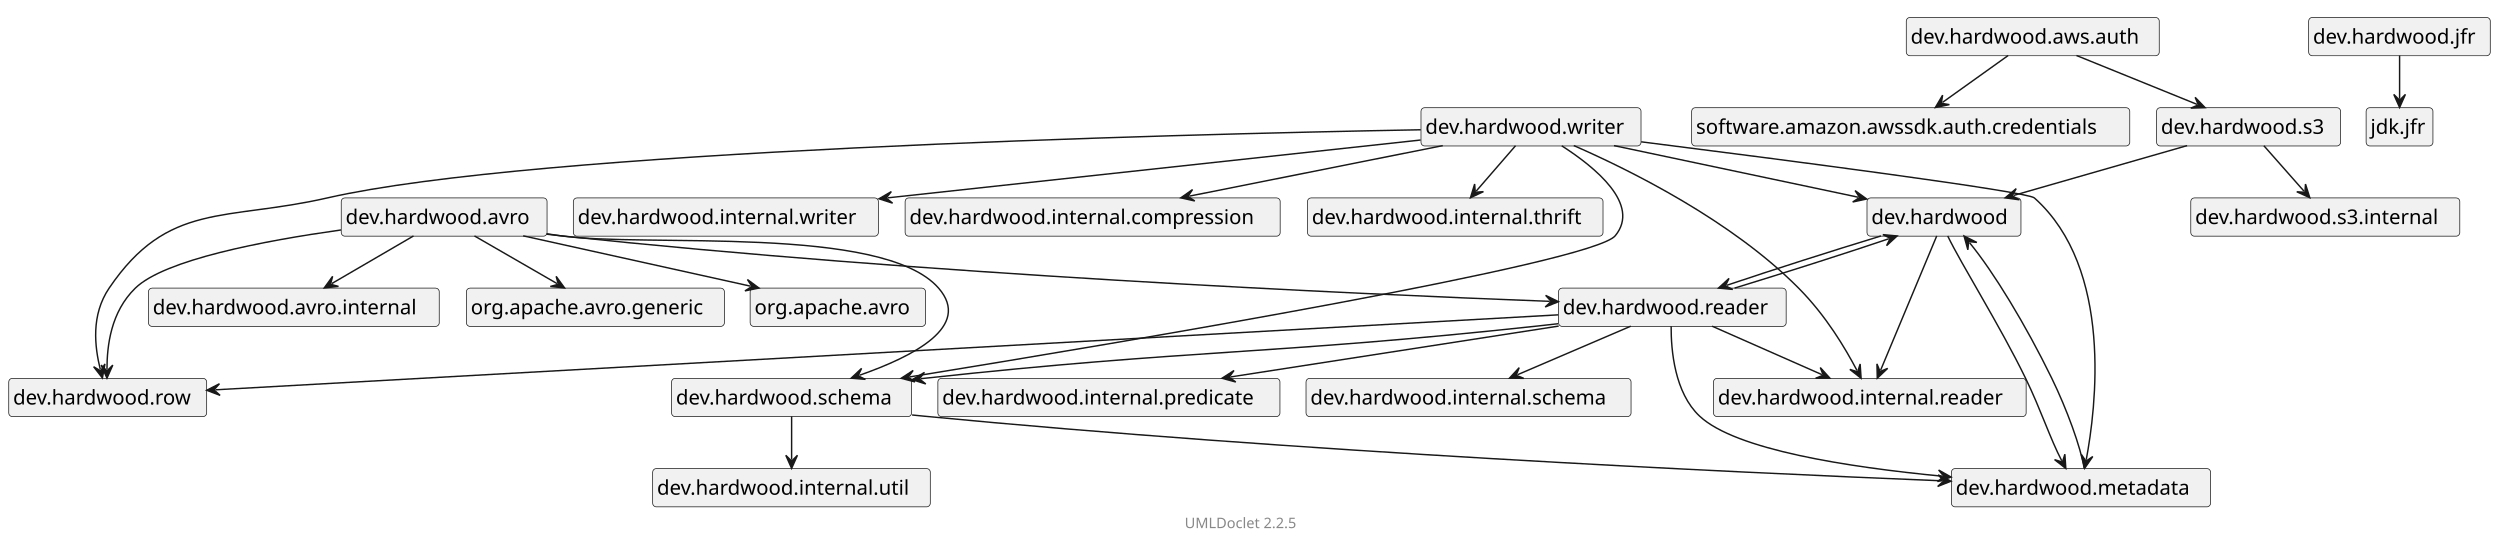
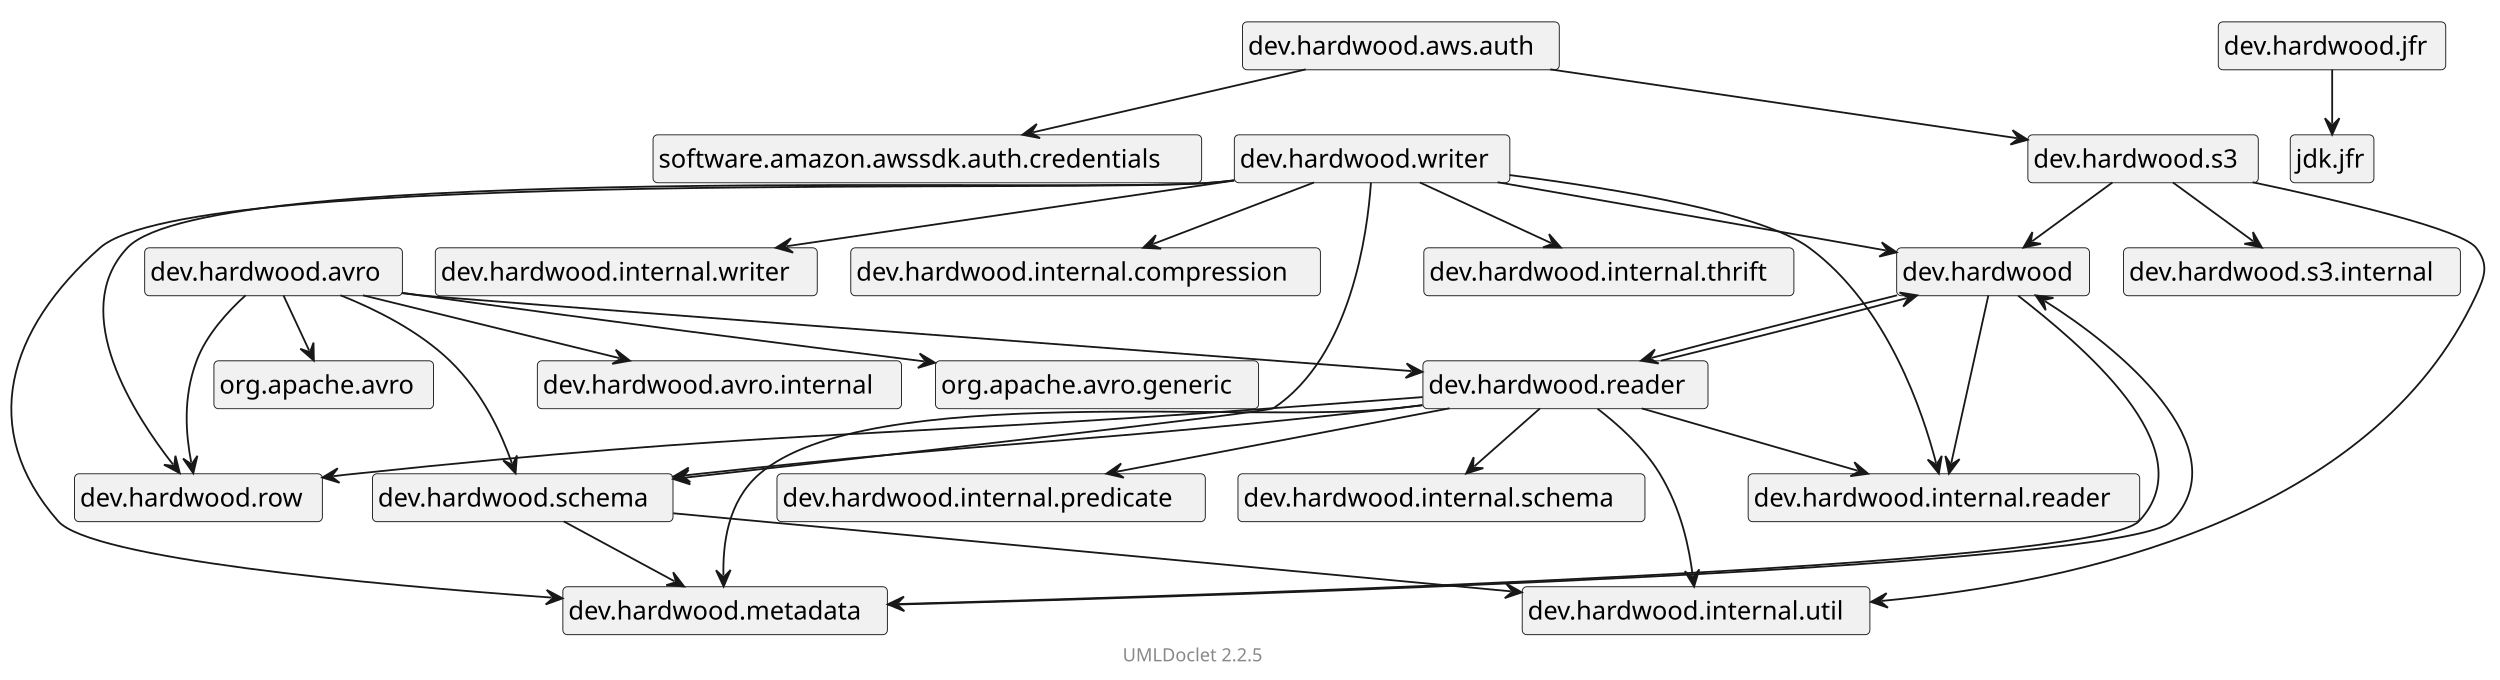
- <svg xmlns="http://www.w3.org/2000/svg" xmlns:xlink="http://www.w3.org/1999/xlink" contentStyleType="text/css" data-diagram-type="CLASS" height="373px" preserveAspectRatio="none" style="width:1718px;height:373px;" version="1.1" viewBox="0 0 1718 373" width="1718px" zoomAndPan="magnify">
+ <svg xmlns="http://www.w3.org/2000/svg" xmlns:xlink="http://www.w3.org/1999/xlink" contentStyleType="text/css" data-diagram-type="CLASS" height="373px" preserveAspectRatio="none" style="width:1372px;height:373px;" version="1.1" viewBox="0 0 1372 373" width="1372px" zoomAndPan="magnify">
  <defs />
  <g>
    <g class="entity" data-qualified-name="dev.hardwood" data-source-line="14" id="ent0002">
      <a href="dev/hardwood/package-summary.html" target="_top" title="dev/hardwood/package-summary.html" xlink:actuate="onRequest" xlink:href="dev/hardwood/package-summary.html" xlink:show="new" xlink:title="dev/hardwood/package-summary.html" xlink:type="simple">
-         <rect fill="#F1F1F1" height="26.297" rx="2.5" ry="2.5" style="stroke:#181818;stroke-width:0.5;" width="105.798" x="1283" y="136" />
-         <text fill="#000000" font-family="sans-serif" font-size="14" lengthAdjust="spacing" textLength="99.798" x="1286" y="153.995">dev.hardwood</text>
+         <rect fill="#F1F1F1" height="26.297" rx="2.5" ry="2.5" style="stroke:#181818;stroke-width:0.5;" width="105.798" x="1040.897" y="136" />
+         <text fill="#000000" font-family="sans-serif" font-size="14" lengthAdjust="spacing" textLength="99.798" x="1043.897" y="153.995">dev.hardwood</text>
      </a>
    </g>
    <g class="entity" data-qualified-name="dev.hardwood.metadata" data-source-line="14" id="ent0003">
      <a href="dev/hardwood/metadata/package-summary.html" target="_top" title="dev/hardwood/metadata/package-summary.html" xlink:actuate="onRequest" xlink:href="dev/hardwood/metadata/package-summary.html" xlink:show="new" xlink:title="dev/hardwood/metadata/package-summary.html" xlink:type="simple">
-         <rect fill="#F1F1F1" height="26.297" rx="2.5" ry="2.5" style="stroke:#181818;stroke-width:0.5;" width="178.102" x="1341" y="322" />
-         <text fill="#000000" font-family="sans-serif" font-size="14" lengthAdjust="spacing" textLength="172.102" x="1344" y="339.995">dev.hardwood.metadata</text>
+         <rect fill="#F1F1F1" height="26.297" rx="2.5" ry="2.5" style="stroke:#181818;stroke-width:0.5;" width="178.102" x="308.897" y="322" />
+         <text fill="#000000" font-family="sans-serif" font-size="14" lengthAdjust="spacing" textLength="172.102" x="311.897" y="339.995">dev.hardwood.metadata</text>
      </a>
    </g>
    <g class="entity" data-qualified-name="dev.hardwood.internal.reader" data-source-line="15" id="ent0005">
-       <rect fill="#F1F1F1" height="26.297" rx="2.5" ry="2.5" style="stroke:#181818;stroke-width:0.5;" width="214.865" x="1177.5" y="260" />
-       <text fill="#000000" font-family="sans-serif" font-size="14" lengthAdjust="spacing" textLength="208.865" x="1180.5" y="277.995">dev.hardwood.internal.reader</text>
+       <rect fill="#F1F1F1" height="26.297" rx="2.5" ry="2.5" style="stroke:#181818;stroke-width:0.5;" width="214.865" x="959.397" y="260" />
+       <text fill="#000000" font-family="sans-serif" font-size="14" lengthAdjust="spacing" textLength="208.865" x="962.397" y="277.995">dev.hardwood.internal.reader</text>
    </g>
    <g class="entity" data-qualified-name="dev.hardwood.reader" data-source-line="16" id="ent0007">
      <a href="dev/hardwood/reader/package-summary.html" target="_top" title="dev/hardwood/reader/package-summary.html" xlink:actuate="onRequest" xlink:href="dev/hardwood/reader/package-summary.html" xlink:show="new" xlink:title="dev/hardwood/reader/package-summary.html" xlink:type="simple">
-         <rect fill="#F1F1F1" height="26.297" rx="2.5" ry="2.5" style="stroke:#181818;stroke-width:0.5;" width="156.452" x="1071" y="198" />
-         <text fill="#000000" font-family="sans-serif" font-size="14" lengthAdjust="spacing" textLength="150.452" x="1074" y="215.995">dev.hardwood.reader</text>
+         <rect fill="#F1F1F1" height="26.297" rx="2.5" ry="2.5" style="stroke:#181818;stroke-width:0.5;" width="156.452" x="780.897" y="198" />
+         <text fill="#000000" font-family="sans-serif" font-size="14" lengthAdjust="spacing" textLength="150.452" x="783.897" y="215.995">dev.hardwood.reader</text>
      </a>
    </g>
    <g class="entity" data-qualified-name="dev.hardwood.row" data-source-line="17" id="ent0009">
      <a href="dev/hardwood/row/package-summary.html" target="_top" title="dev/hardwood/row/package-summary.html" xlink:actuate="onRequest" xlink:href="dev/hardwood/row/package-summary.html" xlink:show="new" xlink:title="dev/hardwood/row/package-summary.html" xlink:type="simple">
-         <rect fill="#F1F1F1" height="26.297" rx="2.5" ry="2.5" style="stroke:#181818;stroke-width:0.5;" width="136.019" x="6" y="260" />
-         <text fill="#000000" font-family="sans-serif" font-size="14" lengthAdjust="spacing" textLength="130.019" x="9" y="277.995">dev.hardwood.row</text>
+         <rect fill="#F1F1F1" height="26.297" rx="2.5" ry="2.5" style="stroke:#181818;stroke-width:0.5;" width="136.019" x="40.897" y="260" />
+         <text fill="#000000" font-family="sans-serif" font-size="14" lengthAdjust="spacing" textLength="130.019" x="43.897" y="277.995">dev.hardwood.row</text>
      </a>
    </g>
    <g class="entity" data-qualified-name="dev.hardwood.internal.predicate" data-source-line="19" id="ent0012">
-       <rect fill="#F1F1F1" height="26.297" rx="2.5" ry="2.5" style="stroke:#181818;stroke-width:0.5;" width="235.072" x="644.5" y="260" />
-       <text fill="#000000" font-family="sans-serif" font-size="14" lengthAdjust="spacing" textLength="229.072" x="647.5" y="277.995">dev.hardwood.internal.predicate</text>
+       <rect fill="#F1F1F1" height="26.297" rx="2.5" ry="2.5" style="stroke:#181818;stroke-width:0.5;" width="235.072" x="426.397" y="260" />
+       <text fill="#000000" font-family="sans-serif" font-size="14" lengthAdjust="spacing" textLength="229.072" x="429.397" y="277.995">dev.hardwood.internal.predicate</text>
    </g>
    <g class="entity" data-qualified-name="dev.hardwood.schema" data-source-line="20" id="ent0014">
      <a href="dev/hardwood/schema/package-summary.html" target="_top" title="dev/hardwood/schema/package-summary.html" xlink:actuate="onRequest" xlink:href="dev/hardwood/schema/package-summary.html" xlink:show="new" xlink:title="dev/hardwood/schema/package-summary.html" xlink:type="simple">
-         <rect fill="#F1F1F1" height="26.297" rx="2.5" ry="2.5" style="stroke:#181818;stroke-width:0.5;" width="164.942" x="461.5" y="260" />
-         <text fill="#000000" font-family="sans-serif" font-size="14" lengthAdjust="spacing" textLength="158.942" x="464.5" y="277.995">dev.hardwood.schema</text>
+         <rect fill="#F1F1F1" height="26.297" rx="2.5" ry="2.5" style="stroke:#181818;stroke-width:0.5;" width="164.942" x="204.397" y="260" />
+         <text fill="#000000" font-family="sans-serif" font-size="14" lengthAdjust="spacing" textLength="158.942" x="207.397" y="277.995">dev.hardwood.schema</text>
      </a>
    </g>
    <g class="entity" data-qualified-name="dev.hardwood.internal.schema" data-source-line="21" id="ent0016">
-       <rect fill="#F1F1F1" height="26.297" rx="2.5" ry="2.5" style="stroke:#181818;stroke-width:0.5;" width="223.356" x="897.5" y="260" />
-       <text fill="#000000" font-family="sans-serif" font-size="14" lengthAdjust="spacing" textLength="217.356" x="900.5" y="277.995">dev.hardwood.internal.schema</text>
-     </g>
-     <g class="entity" data-qualified-name="dev.hardwood.writer" data-source-line="25" id="ent0021">
+       <rect fill="#F1F1F1" height="26.297" rx="2.5" ry="2.5" style="stroke:#181818;stroke-width:0.5;" width="223.356" x="679.397" y="260" />
+       <text fill="#000000" font-family="sans-serif" font-size="14" lengthAdjust="spacing" textLength="217.356" x="682.397" y="277.995">dev.hardwood.internal.schema</text>
+     </g>
+     <g class="entity" data-qualified-name="dev.hardwood.internal.util" data-source-line="23" id="ent0019">
+       <rect fill="#F1F1F1" height="26.297" rx="2.5" ry="2.5" style="stroke:#181818;stroke-width:0.5;" width="190.803" x="835.397" y="322" />
+       <text fill="#000000" font-family="sans-serif" font-size="14" lengthAdjust="spacing" textLength="184.803" x="838.397" y="339.995">dev.hardwood.internal.util</text>
+     </g>
+     <g class="entity" data-qualified-name="dev.hardwood.writer" data-source-line="26" id="ent0023">
      <a href="dev/hardwood/writer/package-summary.html" target="_top" title="dev/hardwood/writer/package-summary.html" xlink:actuate="onRequest" xlink:href="dev/hardwood/writer/package-summary.html" xlink:show="new" xlink:title="dev/hardwood/writer/package-summary.html" xlink:type="simple">
-         <rect fill="#F1F1F1" height="26.297" rx="2.5" ry="2.5" style="stroke:#181818;stroke-width:0.5;" width="151.202" x="976.5" y="74" />
-         <text fill="#000000" font-family="sans-serif" font-size="14" lengthAdjust="spacing" textLength="145.202" x="979.5" y="91.995">dev.hardwood.writer</text>
-       </a>
-     </g>
-     <g class="entity" data-qualified-name="dev.hardwood.internal.writer" data-source-line="29" id="ent0026">
-       <rect fill="#F1F1F1" height="26.297" rx="2.5" ry="2.5" style="stroke:#181818;stroke-width:0.5;" width="209.615" x="394" y="136" />
-       <text fill="#000000" font-family="sans-serif" font-size="14" lengthAdjust="spacing" textLength="203.615" x="397" y="153.995">dev.hardwood.internal.writer</text>
-     </g>
-     <g class="entity" data-qualified-name="dev.hardwood.internal.compression" data-source-line="30" id="ent0028">
-       <rect fill="#F1F1F1" height="26.297" rx="2.5" ry="2.5" style="stroke:#181818;stroke-width:0.5;" width="257.733" x="622" y="136" />
-       <text fill="#000000" font-family="sans-serif" font-size="14" lengthAdjust="spacing" textLength="251.733" x="625" y="153.995">dev.hardwood.internal.compression</text>
-     </g>
-     <g class="entity" data-qualified-name="dev.hardwood.internal.thrift" data-source-line="32" id="ent0031">
-       <rect fill="#F1F1F1" height="26.297" rx="2.5" ry="2.5" style="stroke:#181818;stroke-width:0.5;" width="203.087" x="898.5" y="136" />
-       <text fill="#000000" font-family="sans-serif" font-size="14" lengthAdjust="spacing" textLength="197.087" x="901.5" y="153.995">dev.hardwood.internal.thrift</text>
-     </g>
-     <g class="entity" data-qualified-name="dev.hardwood.jfr" data-source-line="33" id="ent0033">
+         <rect fill="#F1F1F1" height="26.297" rx="2.5" ry="2.5" style="stroke:#181818;stroke-width:0.5;" width="151.202" x="677.397" y="74" />
+         <text fill="#000000" font-family="sans-serif" font-size="14" lengthAdjust="spacing" textLength="145.202" x="680.397" y="91.995">dev.hardwood.writer</text>
+       </a>
+     </g>
+     <g class="entity" data-qualified-name="dev.hardwood.internal.writer" data-source-line="30" id="ent0028">
+       <rect fill="#F1F1F1" height="26.297" rx="2.5" ry="2.5" style="stroke:#181818;stroke-width:0.5;" width="209.615" x="238.897" y="136" />
+       <text fill="#000000" font-family="sans-serif" font-size="14" lengthAdjust="spacing" textLength="203.615" x="241.897" y="153.995">dev.hardwood.internal.writer</text>
+     </g>
+     <g class="entity" data-qualified-name="dev.hardwood.internal.compression" data-source-line="31" id="ent0030">
+       <rect fill="#F1F1F1" height="26.297" rx="2.5" ry="2.5" style="stroke:#181818;stroke-width:0.5;" width="257.733" x="466.897" y="136" />
+       <text fill="#000000" font-family="sans-serif" font-size="14" lengthAdjust="spacing" textLength="251.733" x="469.897" y="153.995">dev.hardwood.internal.compression</text>
+     </g>
+     <g class="entity" data-qualified-name="dev.hardwood.internal.thrift" data-source-line="33" id="ent0033">
+       <rect fill="#F1F1F1" height="26.297" rx="2.5" ry="2.5" style="stroke:#181818;stroke-width:0.5;" width="203.087" x="781.397" y="136" />
+       <text fill="#000000" font-family="sans-serif" font-size="14" lengthAdjust="spacing" textLength="197.087" x="784.397" y="153.995">dev.hardwood.internal.thrift</text>
+     </g>
+     <g class="entity" data-qualified-name="dev.hardwood.jfr" data-source-line="34" id="ent0035">
      <a href="dev/hardwood/jfr/package-summary.html" target="_top" title="dev/hardwood/jfr/package-summary.html" xlink:actuate="onRequest" xlink:href="dev/hardwood/jfr/package-summary.html" xlink:show="new" xlink:title="dev/hardwood/jfr/package-summary.html" xlink:type="simple">
-         <rect fill="#F1F1F1" height="26.297" rx="2.5" ry="2.5" style="stroke:#181818;stroke-width:0.5;" width="124.822" x="1586.5" y="12" />
-         <text fill="#000000" font-family="sans-serif" font-size="14" lengthAdjust="spacing" textLength="118.822" x="1589.5" y="29.995">dev.hardwood.jfr</text>
-       </a>
-     </g>
-     <g class="entity" data-qualified-name="jdk.jfr" data-source-line="33" id="ent0034">
-       <rect fill="#F1F1F1" height="26.297" rx="2.5" ry="2.5" style="stroke:#181818;stroke-width:0.5;" width="45.908" x="1626" y="74" />
-       <text fill="#000000" font-family="sans-serif" font-size="14" lengthAdjust="spacing" textLength="39.908" x="1629" y="91.995">jdk.jfr</text>
-     </g>
-     <g class="entity" data-qualified-name="dev.hardwood.internal.util" data-source-line="35" id="ent0037">
-       <rect fill="#F1F1F1" height="26.297" rx="2.5" ry="2.5" style="stroke:#181818;stroke-width:0.5;" width="190.803" x="448.5" y="322" />
-       <text fill="#000000" font-family="sans-serif" font-size="14" lengthAdjust="spacing" textLength="184.803" x="451.5" y="339.995">dev.hardwood.internal.util</text>
-     </g>
-     <g class="entity" data-qualified-name="dev.hardwood.s3" data-source-line="36" id="ent0039">
+         <rect fill="#F1F1F1" height="26.297" rx="2.5" ry="2.5" style="stroke:#181818;stroke-width:0.5;" width="124.822" x="1217.397" y="12" />
+         <text fill="#000000" font-family="sans-serif" font-size="14" lengthAdjust="spacing" textLength="118.822" x="1220.397" y="29.995">dev.hardwood.jfr</text>
+       </a>
+     </g>
+     <g class="entity" data-qualified-name="jdk.jfr" data-source-line="34" id="ent0036">
+       <rect fill="#F1F1F1" height="26.297" rx="2.5" ry="2.5" style="stroke:#181818;stroke-width:0.5;" width="45.908" x="1256.897" y="74" />
+       <text fill="#000000" font-family="sans-serif" font-size="14" lengthAdjust="spacing" textLength="39.908" x="1259.897" y="91.995">jdk.jfr</text>
+     </g>
+     <g class="entity" data-qualified-name="dev.hardwood.s3" data-source-line="37" id="ent0040">
      <a href="dev/hardwood/s3/package-summary.html" target="_top" title="dev/hardwood/s3/package-summary.html" xlink:actuate="onRequest" xlink:href="dev/hardwood/s3/package-summary.html" xlink:show="new" xlink:title="dev/hardwood/s3/package-summary.html" xlink:type="simple">
-         <rect fill="#F1F1F1" height="26.297" rx="2.5" ry="2.5" style="stroke:#181818;stroke-width:0.5;" width="126.449" x="1482" y="74" />
-         <text fill="#000000" font-family="sans-serif" font-size="14" lengthAdjust="spacing" textLength="120.449" x="1485" y="91.995">dev.hardwood.s3</text>
-       </a>
-     </g>
-     <g class="entity" data-qualified-name="dev.hardwood.s3.internal" data-source-line="37" id="ent0041">
-       <rect fill="#F1F1F1" height="26.297" rx="2.5" ry="2.5" style="stroke:#181818;stroke-width:0.5;" width="184.862" x="1505.5" y="136" />
-       <text fill="#000000" font-family="sans-serif" font-size="14" lengthAdjust="spacing" textLength="178.862" x="1508.5" y="153.995">dev.hardwood.s3.internal</text>
-     </g>
-     <g class="entity" data-qualified-name="dev.hardwood.aws.auth" data-source-line="38" id="ent0043">
+         <rect fill="#F1F1F1" height="26.297" rx="2.5" ry="2.5" style="stroke:#181818;stroke-width:0.5;" width="126.449" x="1112.897" y="74" />
+         <text fill="#000000" font-family="sans-serif" font-size="14" lengthAdjust="spacing" textLength="120.449" x="1115.897" y="91.995">dev.hardwood.s3</text>
+       </a>
+     </g>
+     <g class="entity" data-qualified-name="dev.hardwood.s3.internal" data-source-line="38" id="ent0042">
+       <rect fill="#F1F1F1" height="26.297" rx="2.5" ry="2.5" style="stroke:#181818;stroke-width:0.5;" width="184.862" x="1165.397" y="136" />
+       <text fill="#000000" font-family="sans-serif" font-size="14" lengthAdjust="spacing" textLength="178.862" x="1168.397" y="153.995">dev.hardwood.s3.internal</text>
+     </g>
+     <g class="entity" data-qualified-name="dev.hardwood.aws.auth" data-source-line="40" id="ent0045">
      <a href="dev/hardwood/aws/auth/package-summary.html" target="_top" title="dev/hardwood/aws/auth/package-summary.html" xlink:actuate="onRequest" xlink:href="dev/hardwood/aws/auth/package-summary.html" xlink:show="new" xlink:title="dev/hardwood/aws/auth/package-summary.html" xlink:type="simple">
-         <rect fill="#F1F1F1" height="26.297" rx="2.5" ry="2.5" style="stroke:#181818;stroke-width:0.5;" width="173.836" x="1310" y="12" />
-         <text fill="#000000" font-family="sans-serif" font-size="14" lengthAdjust="spacing" textLength="167.836" x="1313" y="29.995">dev.hardwood.aws.auth</text>
-       </a>
-     </g>
-     <g class="entity" data-qualified-name="software.amazon.awssdk.auth.credentials" data-source-line="39" id="ent0045">
-       <rect fill="#F1F1F1" height="26.297" rx="2.5" ry="2.5" style="stroke:#181818;stroke-width:0.5;" width="301.066" x="1162.5" y="74" />
-       <text fill="#000000" font-family="sans-serif" font-size="14" lengthAdjust="spacing" textLength="295.066" x="1165.5" y="91.995">software.amazon.awssdk.auth.credentials</text>
-     </g>
-     <g class="entity" data-qualified-name="dev.hardwood.avro" data-source-line="40" id="ent0047">
+         <rect fill="#F1F1F1" height="26.297" rx="2.5" ry="2.5" style="stroke:#181818;stroke-width:0.5;" width="173.836" x="681.897" y="12" />
+         <text fill="#000000" font-family="sans-serif" font-size="14" lengthAdjust="spacing" textLength="167.836" x="684.897" y="29.995">dev.hardwood.aws.auth</text>
+       </a>
+     </g>
+     <g class="entity" data-qualified-name="software.amazon.awssdk.auth.credentials" data-source-line="41" id="ent0047">
+       <rect fill="#F1F1F1" height="26.297" rx="2.5" ry="2.5" style="stroke:#181818;stroke-width:0.5;" width="301.066" x="358.397" y="74" />
+       <text fill="#000000" font-family="sans-serif" font-size="14" lengthAdjust="spacing" textLength="295.066" x="361.397" y="91.995">software.amazon.awssdk.auth.credentials</text>
+     </g>
+     <g class="entity" data-qualified-name="dev.hardwood.avro" data-source-line="42" id="ent0049">
      <a href="dev/hardwood/avro/package-summary.html" target="_top" title="dev/hardwood/avro/package-summary.html" xlink:actuate="onRequest" xlink:href="dev/hardwood/avro/package-summary.html" xlink:show="new" xlink:title="dev/hardwood/avro/package-summary.html" xlink:type="simple">
-         <rect fill="#F1F1F1" height="26.297" rx="2.5" ry="2.5" style="stroke:#181818;stroke-width:0.5;" width="141.434" x="234.5" y="136" />
-         <text fill="#000000" font-family="sans-serif" font-size="14" lengthAdjust="spacing" textLength="135.434" x="237.5" y="153.995">dev.hardwood.avro</text>
-       </a>
-     </g>
-     <g class="entity" data-qualified-name="dev.hardwood.avro.internal" data-source-line="41" id="ent0049">
-       <rect fill="#F1F1F1" height="26.297" rx="2.5" ry="2.5" style="stroke:#181818;stroke-width:0.5;" width="199.847" x="102" y="198" />
-       <text fill="#000000" font-family="sans-serif" font-size="14" lengthAdjust="spacing" textLength="193.847" x="105" y="215.995">dev.hardwood.avro.internal</text>
-     </g>
-     <g class="entity" data-qualified-name="org.apache.avro.generic" data-source-line="42" id="ent0051">
-       <rect fill="#F1F1F1" height="26.297" rx="2.5" ry="2.5" style="stroke:#181818;stroke-width:0.5;" width="177.302" x="320.5" y="198" />
-       <text fill="#000000" font-family="sans-serif" font-size="14" lengthAdjust="spacing" textLength="171.302" x="323.5" y="215.995">org.apache.avro.generic</text>
-     </g>
-     <g class="entity" data-qualified-name="org.apache.avro" data-source-line="43" id="ent0053">
-       <rect fill="#F1F1F1" height="26.297" rx="2.5" ry="2.5" style="stroke:#181818;stroke-width:0.5;" width="120.522" x="515.5" y="198" />
-       <text fill="#000000" font-family="sans-serif" font-size="14" lengthAdjust="spacing" textLength="114.522" x="518.5" y="215.995">org.apache.avro</text>
+         <rect fill="#F1F1F1" height="26.297" rx="2.5" ry="2.5" style="stroke:#181818;stroke-width:0.5;" width="141.434" x="79.397" y="136" />
+         <text fill="#000000" font-family="sans-serif" font-size="14" lengthAdjust="spacing" textLength="135.434" x="82.397" y="153.995">dev.hardwood.avro</text>
+       </a>
+     </g>
+     <g class="entity" data-qualified-name="dev.hardwood.avro.internal" data-source-line="43" id="ent0051">
+       <rect fill="#F1F1F1" height="26.297" rx="2.5" ry="2.5" style="stroke:#181818;stroke-width:0.5;" width="199.847" x="294.897" y="198" />
+       <text fill="#000000" font-family="sans-serif" font-size="14" lengthAdjust="spacing" textLength="193.847" x="297.897" y="215.995">dev.hardwood.avro.internal</text>
+     </g>
+     <g class="entity" data-qualified-name="org.apache.avro.generic" data-source-line="44" id="ent0053">
+       <rect fill="#F1F1F1" height="26.297" rx="2.5" ry="2.5" style="stroke:#181818;stroke-width:0.5;" width="177.302" x="513.397" y="198" />
+       <text fill="#000000" font-family="sans-serif" font-size="14" lengthAdjust="spacing" textLength="171.302" x="516.397" y="215.995">org.apache.avro.generic</text>
+     </g>
+     <g class="entity" data-qualified-name="org.apache.avro" data-source-line="45" id="ent0055">
+       <rect fill="#F1F1F1" height="26.297" rx="2.5" ry="2.5" style="stroke:#181818;stroke-width:0.5;" width="120.522" x="117.397" y="198" />
+       <text fill="#000000" font-family="sans-serif" font-size="14" lengthAdjust="spacing" textLength="114.522" x="120.397" y="215.995">org.apache.avro</text>
    </g>
    <g class="link" data-entity-1="ent0002" data-entity-2="ent0003" data-link-type="dependency" id="lnk4">
-       <polygon fill="#181818" points="1419.634,321.958,1418.977,312.131,1417.303,317.534,1411.899,315.86,1419.634,321.958" style="stroke:#181818;stroke-width:1;" />
-       <path d="M1338.473,162.178 C1348.08,182.094 1374.017,223.113 1392,260 C1402.34,281.209 1409.008,301.794 1416.837,316.65" fill="none" style="stroke:#181818;stroke-width:1;" />
+       <polygon fill="#181818" points="487.207,331.652,496.314,335.401,492.205,331.513,496.092,327.404,487.207,331.652" style="stroke:#181818;stroke-width:1;" />
+       <path d="M1107.556,162.272 C1139.49,187.397 1211.792,245.717 1173.897,286 C1150.552,310.816 692.282,325.95 493.204,331.486" fill="none" style="stroke:#181818;stroke-width:1;" />
    </g>
    <g class="link" data-entity-1="ent0002" data-entity-2="ent0005" data-link-type="dependency" id="lnk6">
-       <polygon fill="#181818" points="1290.056,259.905,1297.218,253.144,1291.984,255.292,1289.837,250.059,1290.056,259.905" style="stroke:#181818;stroke-width:1;" />
-       <path d="M1330.924,162.144 C1321.148,185.529 1302.13,231.023 1292.37,254.369" fill="none" style="stroke:#181818;stroke-width:1;" />
+       <polygon fill="#181818" points="1069.574,259.905,1075.424,251.982,1070.654,255.023,1067.613,250.254,1069.574,259.905" style="stroke:#181818;stroke-width:1;" />
+       <path d="M1091.209,162.144 C1086.034,185.529 1076.037,230.701 1070.87,254.047" fill="none" style="stroke:#181818;stroke-width:1;" />
    </g>
    <g class="link" data-entity-1="ent0002" data-entity-2="ent0007" data-link-type="dependency" id="lnk8">
-       <polygon fill="#181818" points="1180.936,197.979,1190.743,198.889,1185.674,196.379,1188.183,191.309,1180.936,197.979" style="stroke:#181818;stroke-width:1;" />
-       <path d="M1292.609,162.142 C1258.451,172.586 1217.441,185.65 1186.621,196.059" fill="none" style="stroke:#181818;stroke-width:1;" />
+       <polygon fill="#181818" points="900.56,197.95,910.286,199.503,905.392,196.665,908.23,191.772,900.56,197.95" style="stroke:#181818;stroke-width:1;" />
+       <path d="M1041.086,162.07 C998.589,172.507 945.596,185.976 906.359,196.408" fill="none" style="stroke:#181818;stroke-width:1;" />
    </g>
    <g class="link" data-entity-1="ent0007" data-entity-2="ent0009" data-link-type="dependency" id="lnk10">
-       <polygon fill="#181818" points="142.039,268.202,151.248,271.695,147.031,267.924,150.802,263.707,142.039,268.202" style="stroke:#181818;stroke-width:1;" />
-       <path d="M1070.823,216.363 C868.863,227.636 338.255,257.251 148.03,267.868" fill="none" style="stroke:#181818;stroke-width:1;" />
+       <polygon fill="#181818" points="176.914,262.079,186.339,264.937,181.876,261.461,185.351,256.998,176.914,262.079" style="stroke:#181818;stroke-width:1;" />
+       <path d="M780.776,217.915 C754.735,219.872 725.567,222.047 698.897,224 C474.926,240.398 418.232,236.469 194.897,260 C189.05,260.616 188.943,260.582 182.868,261.338" fill="none" style="stroke:#181818;stroke-width:1;" />
    </g>
    <g class="link" data-entity-1="ent0007" data-entity-2="ent0005" data-link-type="dependency" id="lnk11">
-       <polygon fill="#181818" points="1257.519,259.876,1250.9,252.584,1252.945,257.858,1247.67,259.903,1257.519,259.876" style="stroke:#181818;stroke-width:1;" />
-       <path d="M1176.522,224.142 C1200.117,234.552 1228.446,247.05 1252.03,257.454" fill="none" style="stroke:#181818;stroke-width:1;" />
+       <polygon fill="#181818" points="1025.223,259.979,1017.684,253.641,1020.419,258.593,1015.467,261.327,1025.223,259.979" style="stroke:#181818;stroke-width:1;" />
+       <path d="M900.989,224.142 C937.195,234.586 983.374,247.907 1019.458,258.316" fill="none" style="stroke:#181818;stroke-width:1;" />
    </g>
    <g class="link" data-entity-1="ent0007" data-entity-2="ent0012" data-link-type="dependency" id="lnk13">
-       <polygon fill="#181818" points="839.725,259.95,849.232,262.524,844.666,259.183,848.006,254.618,839.725,259.95" style="stroke:#181818;stroke-width:1;" />
-       <path d="M1071.15,224.07 C1003.83,234.507 912.939,248.599 845.654,259.03" fill="none" style="stroke:#181818;stroke-width:1;" />
+       <polygon fill="#181818" points="607.162,259.95,616.751,262.195,612.073,259.014,615.255,254.336,607.162,259.95" style="stroke:#181818;stroke-width:1;" />
+       <path d="M795.531,224.07 C740.735,234.507 667.822,248.395 613.056,258.827" fill="none" style="stroke:#181818;stroke-width:1;" />
    </g>
    <g class="link" data-entity-1="ent0007" data-entity-2="ent0014" data-link-type="dependency" id="lnk15">
-       <polygon fill="#181818" points="626.807,260.916,636.205,263.863,631.775,260.346,635.292,255.915,626.807,260.916" style="stroke:#181818;stroke-width:1;" />
-       <path d="M1070.732,222.45 C1066.088,222.995 1061.484,223.517 1057,224 C869.848,244.178 822.138,239.69 635,260 C632.307,260.292 635.531,259.914 632.768,260.231" fill="none" style="stroke:#181818;stroke-width:1;" />
+       <polygon fill="#181818" points="369.43,261.623,378.828,264.567,374.397,261.051,377.913,256.62,369.43,261.623" style="stroke:#181818;stroke-width:1;" />
+       <path d="M780.624,222.404 C775.981,222.961 771.379,223.497 766.897,224 C596.99,243.06 553.866,241.502 383.897,260 C379.174,260.514 380.284,260.373 375.39,260.936" fill="none" style="stroke:#181818;stroke-width:1;" />
    </g>
    <g class="link" data-entity-1="ent0007" data-entity-2="ent0016" data-link-type="dependency" id="lnk17">
-       <polygon fill="#181818" points="1037.289,259.876,1047.137,260.007,1041.885,257.907,1043.986,252.654,1037.289,259.876" style="stroke:#181818;stroke-width:1;" />
-       <path d="M1120.669,224.142 C1096.38,234.552 1067.081,247.108 1042.804,257.513" fill="none" style="stroke:#181818;stroke-width:1;" />
+       <polygon fill="#181818" points="804.637,259.876,814.033,256.921,808.387,256.568,808.74,250.922,804.637,259.876" style="stroke:#181818;stroke-width:1;" />
+       <path d="M845.136,224.142 C833.339,234.552 820.928,245.502 809.136,255.906" fill="none" style="stroke:#181818;stroke-width:1;" />
    </g>
    <g class="link" data-entity-1="ent0007" data-entity-2="ent0003" data-link-type="dependency" id="lnk18">
-       <polygon fill="#181818" points="1340.802,327.844,1332.229,322.996,1335.825,327.363,1331.459,330.959,1340.802,327.844" style="stroke:#181818;stroke-width:1;" />
-       <path d="M1148.405,224.218 C1148.318,240.744 1150.827,269.991 1168,286 C1192.777,309.098 1269.026,320.901 1334.83,327.267" fill="none" style="stroke:#181818;stroke-width:1;" />
-     </g>
-     <g class="link" data-entity-1="ent0007" data-entity-2="ent0002" data-link-type="dependency" id="lnk19">
-       <polygon fill="#181818" points="1303.706,162.142,1293.9,161.23,1298.969,163.741,1296.458,168.81,1303.706,162.142" style="stroke:#181818;stroke-width:1;" />
-       <path d="M1191.996,197.979 C1226.058,187.57 1267.079,174.505 1298.022,164.061" fill="none" style="stroke:#181818;stroke-width:1;" />
-     </g>
-     <g class="link" data-entity-1="ent0003" data-entity-2="ent0002" data-link-type="dependency" id="lnk20">
-       <polygon fill="#181818" points="1349.68,162.178,1352.313,171.668,1352.858,166.038,1358.489,166.583,1349.68,162.178" style="stroke:#181818;stroke-width:1;" />
-       <path d="M1432.269,321.958 C1429.805,307.102 1420.34,281.209 1410,260 C1392.017,223.113 1369.894,186.725 1353.494,166.81" fill="none" style="stroke:#181818;stroke-width:1;" />
-     </g>
-     <g class="link" data-entity-1="ent0021" data-entity-2="ent0009" data-link-type="dependency" id="lnk22">
-       <polygon fill="#181818" points="70.378,259.781,72.107,250.085,69.181,254.926,64.34,252,70.378,259.781" style="stroke:#181818;stroke-width:1;" />
-       <path d="M976.361,89.175 C800.178,92.431 366.684,103.578 225,136 C154.681,152.091 115.504,138.308 75,198 C62.447,216.5 65.06,238.212 68.942,253.955" fill="none" style="stroke:#181818;stroke-width:1;" />
-     </g>
-     <g class="link" data-entity-1="ent0021" data-entity-2="ent0003" data-link-type="dependency" id="lnk23">
-       <polygon fill="#181818" points="1432.559,321.832,1438.151,313.724,1433.482,316.918,1430.288,312.248,1432.559,321.832" style="stroke:#181818;stroke-width:1;" />
-       <path d="M1127.809,97.456 C1228.118,110.118 1392.971,131.517 1398,136 C1452.585,184.658 1440.257,280.826 1433.666,315.935" fill="none" style="stroke:#181818;stroke-width:1;" />
-     </g>
-     <g class="link" data-entity-1="ent0021" data-entity-2="ent0002" data-link-type="dependency" id="lnk24">
-       <polygon fill="#181818" points="1282.801,136.761,1274.822,130.987,1277.909,135.727,1273.169,138.814,1282.801,136.761" style="stroke:#181818;stroke-width:1;" />
-       <path d="M1109.13,100.07 C1159.829,110.781 1227.457,125.068 1276.931,135.521" fill="none" style="stroke:#181818;stroke-width:1;" />
-     </g>
-     <g class="link" data-entity-1="ent0021" data-entity-2="ent0014" data-link-type="dependency" id="lnk25">
-       <polygon fill="#181818" points="619.265,259.964,628.79,262.471,624.201,259.163,627.509,254.574,619.265,259.964" style="stroke:#181818;stroke-width:1;" />
-       <path d="M1073.215,100.193 C1096.283,114.981 1127.651,140.588 1110,162 C1094.37,180.96 775.592,234.598 625.188,259.003" fill="none" style="stroke:#181818;stroke-width:1;" />
-     </g>
-     <g class="link" data-entity-1="ent0021" data-entity-2="ent0026" data-link-type="dependency" id="lnk27">
-       <polygon fill="#181818" points="604.016,136.606,613.395,139.612,608.987,136.066,612.532,131.658,604.016,136.606" style="stroke:#181818;stroke-width:1;" />
-       <path d="M976.267,96.217 C879.834,106.68 718.678,124.165 609.981,135.959" fill="none" style="stroke:#181818;stroke-width:1;" />
-     </g>
-     <g class="link" data-entity-1="ent0021" data-entity-2="ent0028" data-link-type="dependency" id="lnk29">
-       <polygon fill="#181818" points="811.453,135.95,821.061,138.113,816.356,134.972,819.497,130.267,811.453,135.95" style="stroke:#181818;stroke-width:1;" />
-       <path d="M991.45,100.07 C939.09,110.507 869.669,124.345 817.337,134.777" fill="none" style="stroke:#181818;stroke-width:1;" />
-     </g>
-     <g class="link" data-entity-1="ent0021" data-entity-2="ent0005" data-link-type="dependency" id="lnk30">
-       <polygon fill="#181818" points="1278.95,259.946,1278.285,250.119,1276.616,255.524,1271.211,253.854,1278.95,259.946" style="stroke:#181818;stroke-width:1;" />
-       <path d="M1081.495,100.034 C1120.596,117.138 1190.002,151.627 1236,198 C1254.881,217.035 1267.931,239.074 1276.149,254.64" fill="none" style="stroke:#181818;stroke-width:1;" />
-     </g>
-     <g class="link" data-entity-1="ent0021" data-entity-2="ent0031" data-link-type="dependency" id="lnk32">
-       <polygon fill="#181818" points="1010.507,135.876,1019.424,131.695,1013.782,132.098,1013.379,126.455,1010.507,135.876" style="stroke:#181818;stroke-width:1;" />
-       <path d="M1041.477,100.142 C1032.455,110.552 1023.454,120.938 1014.437,131.342" fill="none" style="stroke:#181818;stroke-width:1;" />
-     </g>
-     <g class="link" data-entity-1="ent0033" data-entity-2="ent0034" data-link-type="dependency" id="lnk35">
-       <polygon fill="#181818" points="1649,73.876,1653,64.876,1649,68.876,1645,64.876,1649,73.876" style="stroke:#181818;stroke-width:1;" />
-       <path d="M1649,38.142 C1649,48.552 1649,57.472 1649,67.876" fill="none" style="stroke:#181818;stroke-width:1;" />
-     </g>
-     <g class="link" data-entity-1="ent0014" data-entity-2="ent0003" data-link-type="dependency" id="lnk36">
-       <polygon fill="#181818" points="1340.718,330.673,1331.887,326.313,1335.722,330.471,1331.564,334.306,1340.718,330.673" style="stroke:#181818;stroke-width:1;" />
-       <path d="M626.798,285.171 C629.564,285.464 632.303,285.741 635,286 C890.493,310.528 1187.461,324.48 1334.723,330.431" fill="none" style="stroke:#181818;stroke-width:1;" />
-     </g>
-     <g class="link" data-entity-1="ent0014" data-entity-2="ent0037" data-link-type="dependency" id="lnk38">
-       <polygon fill="#181818" points="544,321.876,548,312.876,544,316.876,540,312.876,544,321.876" style="stroke:#181818;stroke-width:1;" />
-       <path d="M544,286.142 C544,296.552 544,305.472 544,315.876" fill="none" style="stroke:#181818;stroke-width:1;" />
-     </g>
-     <g class="link" data-entity-1="ent0039" data-entity-2="ent0002" data-link-type="dependency" id="lnk40">
-       <polygon fill="#181818" points="1377.976,135.95,1387.73,137.311,1382.782,134.57,1385.523,129.621,1377.976,135.95" style="stroke:#181818;stroke-width:1;" />
-       <path d="M1502.957,100.07 C1466.601,110.507 1420.08,123.862 1383.743,134.294" fill="none" style="stroke:#181818;stroke-width:1;" />
-     </g>
-     <g class="link" data-entity-1="ent0039" data-entity-2="ent0041" data-link-type="dependency" id="lnk42">
-       <polygon fill="#181818" points="1587.291,135.876,1584.33,126.483,1583.98,132.129,1578.334,131.779,1587.291,135.876" style="stroke:#181818;stroke-width:1;" />
-       <path d="M1555.725,100.142 C1564.921,110.552 1574.128,120.975 1583.318,131.379" fill="none" style="stroke:#181818;stroke-width:1;" />
-     </g>
-     <g class="link" data-entity-1="ent0043" data-entity-2="ent0039" data-link-type="dependency" id="lnk44">
-       <polygon fill="#181818" points="1515.347,73.979,1508.51,66.89,1510.714,72.1,1505.504,74.304,1515.347,73.979" style="stroke:#181818;stroke-width:1;" />
-       <path d="M1426.95,38.142 C1452.712,48.586 1484.112,61.316 1509.787,71.725" fill="none" style="stroke:#181818;stroke-width:1;" />
-     </g>
-     <g class="link" data-entity-1="ent0043" data-entity-2="ent0045" data-link-type="dependency" id="lnk46">
-       <polygon fill="#181818" points="1329.973,73.876,1339.622,71.9,1334.042,70.97,1334.972,65.39,1329.973,73.876" style="stroke:#181818;stroke-width:1;" />
-       <path d="M1380.001,38.142 C1365.428,48.552 1349.422,59.984 1334.856,70.389" fill="none" style="stroke:#181818;stroke-width:1;" />
-     </g>
-     <g class="link" data-entity-1="ent0047" data-entity-2="ent0007" data-link-type="dependency" id="lnk48">
-       <polygon fill="#181818" points="1070.999,207.32,1062.157,202.981,1066.003,207.13,1061.854,210.975,1070.999,207.32" style="stroke:#181818;stroke-width:1;" />
-       <path d="M375.628,160.931 C378.792,161.315 381.928,161.674 385,162 C634.942,188.547 926.566,201.84 1065.004,207.092" fill="none" style="stroke:#181818;stroke-width:1;" />
-     </g>
-     <g class="link" data-entity-1="ent0047" data-entity-2="ent0049" data-link-type="dependency" id="lnk50">
-       <polygon fill="#181818" points="222.813,197.876,232.603,196.802,227.133,195.359,228.576,189.89,222.813,197.876" style="stroke:#181818;stroke-width:1;" />
-       <path d="M284.156,162.142 C266.286,172.552 245.858,184.452 227.997,194.856" fill="none" style="stroke:#181818;stroke-width:1;" />
-     </g>
-     <g class="link" data-entity-1="ent0047" data-entity-2="ent0051" data-link-type="dependency" id="lnk52">
-       <polygon fill="#181818" points="387.985,197.876,382.189,189.914,383.654,195.377,378.191,196.843,387.985,197.876" style="stroke:#181818;stroke-width:1;" />
-       <path d="M326.046,162.142 C344.089,172.552 364.754,184.473 382.788,194.878" fill="none" style="stroke:#181818;stroke-width:1;" />
-     </g>
-     <g class="link" data-entity-1="ent0047" data-entity-2="ent0053" data-link-type="dependency" id="lnk54">
-       <polygon fill="#181818" points="521.572,197.95,513.65,192.099,516.69,196.869,511.92,199.91,521.572,197.95" style="stroke:#181818;stroke-width:1;" />
-       <path d="M359.515,162.07 C406.657,172.507 468.598,186.221 515.714,196.653" fill="none" style="stroke:#181818;stroke-width:1;" />
-     </g>
-     <g class="link" data-entity-1="ent0047" data-entity-2="ent0009" data-link-type="dependency" id="lnk55">
-       <polygon fill="#181818" points="73.501,259.882,77.514,250.888,73.509,254.882,69.515,250.877,73.501,259.882" style="stroke:#181818;stroke-width:1;" />
-       <path d="M234.335,158.03 C180.755,165.537 113.027,178.539 93,198 C76.163,214.361 73.534,237.473 73.51,253.882" fill="none" style="stroke:#181818;stroke-width:1;" />
-     </g>
-     <g class="link" data-entity-1="ent0047" data-entity-2="ent0014" data-link-type="dependency" id="lnk56">
-       <polygon fill="#181818" points="584.9,259.894,594.717,260.693,589.619,258.24,592.071,253.143,584.9,259.894" style="stroke:#181818;stroke-width:1;" />
-       <path d="M375.664,160.644 C378.819,161.105 381.942,161.559 385,162 C442.732,170.326 606.688,154.018 645,198 C667.987,224.389 627.775,244.87 590.563,257.91" fill="none" style="stroke:#181818;stroke-width:1;" />
-     </g>
-     <g class="footer" data-source-line="75">
-       <text fill="#888888" font-family="sans-serif" font-size="10" lengthAdjust="spacing" textLength="3.179" x="853.661" y="351.282"> </text>
+       <polygon fill="#181818" points="397.132,321.868,400.957,312.793,397.035,316.869,392.959,312.947,397.132,321.868" style="stroke:#181818;stroke-width:1;" />
+       <path d="M780.618,222.357 C775.977,222.926 771.377,223.478 766.897,224 C689.235,233.057 476.142,208.976 416.897,260 C399.007,275.407 396.694,299.166 397.016,315.869" fill="none" style="stroke:#181818;stroke-width:1;" />
+     </g>
+     <g class="link" data-entity-1="ent0007" data-entity-2="ent0019" data-link-type="dependency" id="lnk20">
+       <polygon fill="#181818" points="929.715,321.918,932.55,312.486,929.086,316.957,924.614,313.493,929.715,321.918" style="stroke:#181818;stroke-width:1;" />
+       <path d="M876.756,224.333 C888.105,233.055 902.24,245.709 910.897,260 C922.826,279.692 927.01,300.611 928.96,315.966" fill="none" style="stroke:#181818;stroke-width:1;" />
+     </g>
+     <g class="link" data-entity-1="ent0007" data-entity-2="ent0002" data-link-type="dependency" id="lnk21">
+       <polygon fill="#181818" points="1052.161,162.07,1042.436,160.516,1047.329,163.354,1044.491,168.248,1052.161,162.07" style="stroke:#181818;stroke-width:1;" />
+       <path d="M911.629,197.95 C954.106,187.518 1007.101,174.048 1046.363,163.611" fill="none" style="stroke:#181818;stroke-width:1;" />
+     </g>
+     <g class="link" data-entity-1="ent0003" data-entity-2="ent0002" data-link-type="dependency" id="lnk22">
+       <polygon fill="#181818" points="1117.172,162.08,1122.677,170.247,1121.41,164.734,1126.923,163.467,1117.172,162.08" style="stroke:#181818;stroke-width:1;" />
+       <path d="M487.113,331.905 C689.641,326.594 1168.187,311.204 1191.897,286 C1229.889,245.614 1162.206,190.284 1122.257,165.265" fill="none" style="stroke:#181818;stroke-width:1;" />
+     </g>
+     <g class="link" data-entity-1="ent0023" data-entity-2="ent0009" data-link-type="dependency" id="lnk24">
+       <polygon fill="#181818" points="98.664,259.673,96.271,250.119,95.584,255.734,89.969,255.047,98.664,259.673" style="stroke:#181818;stroke-width:1;" />
+       <path d="M677.391,98.98 C674.186,99.344 671.011,99.687 667.897,100 C601.666,106.658 115.529,87.538 69.897,136 C36.557,171.408 74.424,228.674 94.968,254.946" fill="none" style="stroke:#181818;stroke-width:1;" />
+     </g>
+     <g class="link" data-entity-1="ent0023" data-entity-2="ent0003" data-link-type="dependency" id="lnk25">
+       <polygon fill="#181818" points="308.719,328.385,300.03,323.749,303.732,328.026,299.455,331.728,308.719,328.385" style="stroke:#181818;stroke-width:1;" />
+       <path d="M677.392,98.985 C674.187,99.349 671.011,99.689 667.897,100 C600.006,106.775 106.055,90.856 54.897,136 C4.326,180.626 -12.586,235.303 31.897,286 C49.913,306.533 200.296,320.576 302.735,327.954" fill="none" style="stroke:#181818;stroke-width:1;" />
+     </g>
+     <g class="link" data-entity-1="ent0023" data-entity-2="ent0002" data-link-type="dependency" id="lnk26">
+       <polygon fill="#181818" points="1040.87,138.483,1032.712,132.966,1035.948,137.606,1031.308,140.842,1040.87,138.483" style="stroke:#181818;stroke-width:1;" />
+       <path d="M821.882,100.01 C877.297,109.676 957.112,123.638 1026.897,136 C1031.435,136.804 1030.238,136.589 1034.963,137.431" fill="none" style="stroke:#181818;stroke-width:1;" />
+     </g>
+     <g class="link" data-entity-1="ent0023" data-entity-2="ent0014" data-link-type="dependency" id="lnk27">
+       <polygon fill="#181818" points="369.416,262.855,378.804,265.834,374.386,262.301,377.918,257.883,369.416,262.855" style="stroke:#181818;stroke-width:1;" />
+       <path d="M752.38,100.222 C750.462,128.018 741.428,195.743 698.897,224 C695.486,226.267 494.65,248.907 375.379,262.19" fill="none" style="stroke:#181818;stroke-width:1;" />
+     </g>
+     <g class="link" data-entity-1="ent0023" data-entity-2="ent0028" data-link-type="dependency" id="lnk29">
+       <polygon fill="#181818" points="425.775,135.988,435.26,138.64,430.722,135.263,434.099,130.725,425.775,135.988" style="stroke:#181818;stroke-width:1;" />
+       <path d="M676.926,99.145 C605.542,109.617 504.958,124.373 431.712,135.118" fill="none" style="stroke:#181818;stroke-width:1;" />
+     </g>
+     <g class="link" data-entity-1="ent0023" data-entity-2="ent0030" data-link-type="dependency" id="lnk31">
+       <polygon fill="#181818" points="627.353,135.979,637.188,136.502,632.023,134.194,634.332,129.029,627.353,135.979" style="stroke:#181818;stroke-width:1;" />
+       <path d="M721.126,100.142 C693.797,110.586 660.194,123.428 632.957,133.837" fill="none" style="stroke:#181818;stroke-width:1;" />
+     </g>
+     <g class="link" data-entity-1="ent0023" data-entity-2="ent0005" data-link-type="dependency" id="lnk32">
+       <polygon fill="#181818" points="1064.037,259.901,1065.632,250.183,1062.773,255.064,1057.892,252.204,1064.037,259.901" style="stroke:#181818;stroke-width:1;" />
+       <path d="M828.466,96.074 C888.731,103.779 967.154,117.035 992.897,136 C1036.18,167.887 1055.483,227.153 1062.52,254.096" fill="none" style="stroke:#181818;stroke-width:1;" />
+     </g>
+     <g class="link" data-entity-1="ent0023" data-entity-2="ent0033" data-link-type="dependency" id="lnk34">
+       <polygon fill="#181818" points="856.629,135.876,850.133,128.473,852.089,133.781,846.781,135.737,856.629,135.876" style="stroke:#181818;stroke-width:1;" />
+       <path d="M779.205,100.142 C801.759,110.552 828.638,122.957 851.181,133.362" fill="none" style="stroke:#181818;stroke-width:1;" />
+     </g>
+     <g class="link" data-entity-1="ent0035" data-entity-2="ent0036" data-link-type="dependency" id="lnk37">
+       <polygon fill="#181818" points="1279.897,73.876,1283.897,64.876,1279.897,68.876,1275.897,64.876,1279.897,73.876" style="stroke:#181818;stroke-width:1;" />
+       <path d="M1279.897,38.142 C1279.897,48.552 1279.897,57.472 1279.897,67.876" fill="none" style="stroke:#181818;stroke-width:1;" />
+     </g>
+     <g class="link" data-entity-1="ent0014" data-entity-2="ent0003" data-link-type="dependency" id="lnk38">
+       <polygon fill="#181818" points="375.468,321.876,369.453,314.078,371.07,319.499,365.649,321.115,375.468,321.876" style="stroke:#181818;stroke-width:1;" />
+       <path d="M309.36,286.142 C328.618,296.552 350.941,308.619 370.19,319.023" fill="none" style="stroke:#181818;stroke-width:1;" />
+     </g>
+     <g class="link" data-entity-1="ent0014" data-entity-2="ent0019" data-link-type="dependency" id="lnk39">
+       <polygon fill="#181818" points="835.139,325.079,826.549,320.261,830.161,324.615,825.807,328.226,835.139,325.079" style="stroke:#181818;stroke-width:1;" />
+       <path d="M369.442,281.69 C488.743,292.805 702.886,312.757 829.165,324.522" fill="none" style="stroke:#181818;stroke-width:1;" />
+     </g>
+     <g class="link" data-entity-1="ent0040" data-entity-2="ent0002" data-link-type="dependency" id="lnk41">
+       <polygon fill="#181818" points="1110.466,135.876,1120.092,133.79,1114.502,132.924,1115.368,127.334,1110.466,135.876" style="stroke:#181818;stroke-width:1;" />
+       <path d="M1159.303,100.142 C1145.076,110.552 1129.528,121.929 1115.309,132.333" fill="none" style="stroke:#181818;stroke-width:1;" />
+     </g>
+     <g class="link" data-entity-1="ent0040" data-entity-2="ent0042" data-link-type="dependency" id="lnk43">
+       <polygon fill="#181818" points="1241.328,135.876,1236.427,127.334,1237.293,132.924,1231.703,133.79,1241.328,135.876" style="stroke:#181818;stroke-width:1;" />
+       <path d="M1192.491,100.142 C1206.718,110.552 1222.266,121.929 1236.486,132.333" fill="none" style="stroke:#181818;stroke-width:1;" />
+     </g>
+     <g class="link" data-entity-1="ent0040" data-entity-2="ent0019" data-link-type="dependency" id="lnk44">
+       <polygon fill="#181818" points="1026.789,330.341,1036.125,333.478,1031.767,329.872,1035.374,325.513,1026.789,330.341" style="stroke:#181818;stroke-width:1;" />
+       <path d="M1236.223,100.02 C1286.518,110.652 1351.172,125.988 1358.897,136 C1365.956,145.149 1363.767,151.521 1358.897,162 C1302.029,284.368 1140.573,319.602 1032.763,329.778" fill="none" style="stroke:#181818;stroke-width:1;" />
+     </g>
+     <g class="link" data-entity-1="ent0045" data-entity-2="ent0040" data-link-type="dependency" id="lnk46">
+       <polygon fill="#181818" points="1112.81,76.7,1104.49,71.43,1107.863,75.971,1103.323,79.344,1112.81,76.7" style="stroke:#181818;stroke-width:1;" />
+       <path d="M850.77,38.07 C928.069,49.465 1036.415,65.438 1106.874,75.825" fill="none" style="stroke:#181818;stroke-width:1;" />
+     </g>
+     <g class="link" data-entity-1="ent0045" data-entity-2="ent0047" data-link-type="dependency" id="lnk48">
+       <polygon fill="#181818" points="561.116,73.95,570.785,75.823,565.988,72.825,568.986,68.028,561.116,73.95" style="stroke:#181818;stroke-width:1;" />
+       <path d="M716.595,38.07 C671.367,48.507 612.166,62.169 566.962,72.6" fill="none" style="stroke:#181818;stroke-width:1;" />
+     </g>
+     <g class="link" data-entity-1="ent0049" data-entity-2="ent0007" data-link-type="dependency" id="lnk50">
+       <polygon fill="#181818" points="780.623,204.101,771.949,199.436,775.637,203.725,771.348,207.413,780.623,204.101" style="stroke:#181818;stroke-width:1;" />
+       <path d="M220.531,160.88 C223.694,161.277 226.827,161.653 229.897,162 C243.415,163.528 609.088,191.164 774.64,203.65" fill="none" style="stroke:#181818;stroke-width:1;" />
+     </g>
+     <g class="link" data-entity-1="ent0049" data-entity-2="ent0051" data-link-type="dependency" id="lnk52">
+       <polygon fill="#181818" points="345.691,197.95,337.901,191.924,340.835,196.76,335.998,199.694,345.691,197.95" style="stroke:#181818;stroke-width:1;" />
+       <path d="M199.182,162.07 C241.801,172.507 297.267,186.091 339.863,196.522" fill="none" style="stroke:#181818;stroke-width:1;" />
+     </g>
+     <g class="link" data-entity-1="ent0049" data-entity-2="ent0053" data-link-type="dependency" id="lnk54">
+       <polygon fill="#181818" points="513.136,199.068,504.701,193.984,508.175,198.449,503.71,201.922,513.136,199.068" style="stroke:#181818;stroke-width:1;" />
+       <path d="M220.556,160.679 C223.712,161.131 226.837,161.573 229.897,162 C326.638,175.495 431.773,188.912 507.183,198.325" fill="none" style="stroke:#181818;stroke-width:1;" />
+     </g>
+     <g class="link" data-entity-1="ent0049" data-entity-2="ent0055" data-link-type="dependency" id="lnk56">
+       <polygon fill="#181818" points="172.239,197.876,172.058,188.029,170.125,193.345,164.809,191.412,172.239,197.876" style="stroke:#181818;stroke-width:1;" />
+       <path d="M155.563,162.142 C160.421,172.552 164.846,182.035 169.702,192.439" fill="none" style="stroke:#181818;stroke-width:1;" />
+     </g>
+     <g class="link" data-entity-1="ent0049" data-entity-2="ent0009" data-link-type="dependency" id="lnk57">
+       <polygon fill="#181818" points="106.084,259.745,108.328,250.156,105.148,254.834,100.469,251.653,106.084,259.745" style="stroke:#181818;stroke-width:1;" />
+       <path d="M134.779,162.076 C125.057,170.865 113.272,183.696 107.897,198 C100.169,218.567 102.088,238.781 104.96,253.851" fill="none" style="stroke:#181818;stroke-width:1;" />
+     </g>
+     <g class="link" data-entity-1="ent0049" data-entity-2="ent0014" data-link-type="dependency" id="lnk58">
+       <polygon fill="#181818" points="282.942,259.792,283.68,249.971,281.259,255.084,276.146,252.663,282.942,259.792" style="stroke:#181818;stroke-width:1;" />
+       <path d="M186.822,162.034 C206.47,169.868 229.993,181.694 246.897,198 C265.291,215.743 275.21,238.158 280.923,254.142" fill="none" style="stroke:#181818;stroke-width:1;" />
+     </g>
+     <g class="footer" data-source-line="77">
+       <text fill="#888888" font-family="sans-serif" font-size="10" lengthAdjust="spacing" textLength="3.179" x="655.661" y="351.282"> </text>
      <a href="https://github.com/talsma-ict/umldoclet" target="_top" title="https://github.com/talsma-ict/umldoclet" xlink:actuate="onRequest" xlink:href="https://github.com/talsma-ict/umldoclet" xlink:show="new" xlink:title="https://github.com/talsma-ict/umldoclet" xlink:type="simple">
-         <text fill="#888888" font-family="sans-serif" font-size="10" lengthAdjust="spacing" textLength="82.31" x="814.095" y="362.923">UMLDoclet 2.2.5</text>
+         <text fill="#888888" font-family="sans-serif" font-size="10" lengthAdjust="spacing" textLength="82.31" x="616.095" y="362.923">UMLDoclet 2.2.5</text>
      </a>
    </g>
  </g>
</svg>
